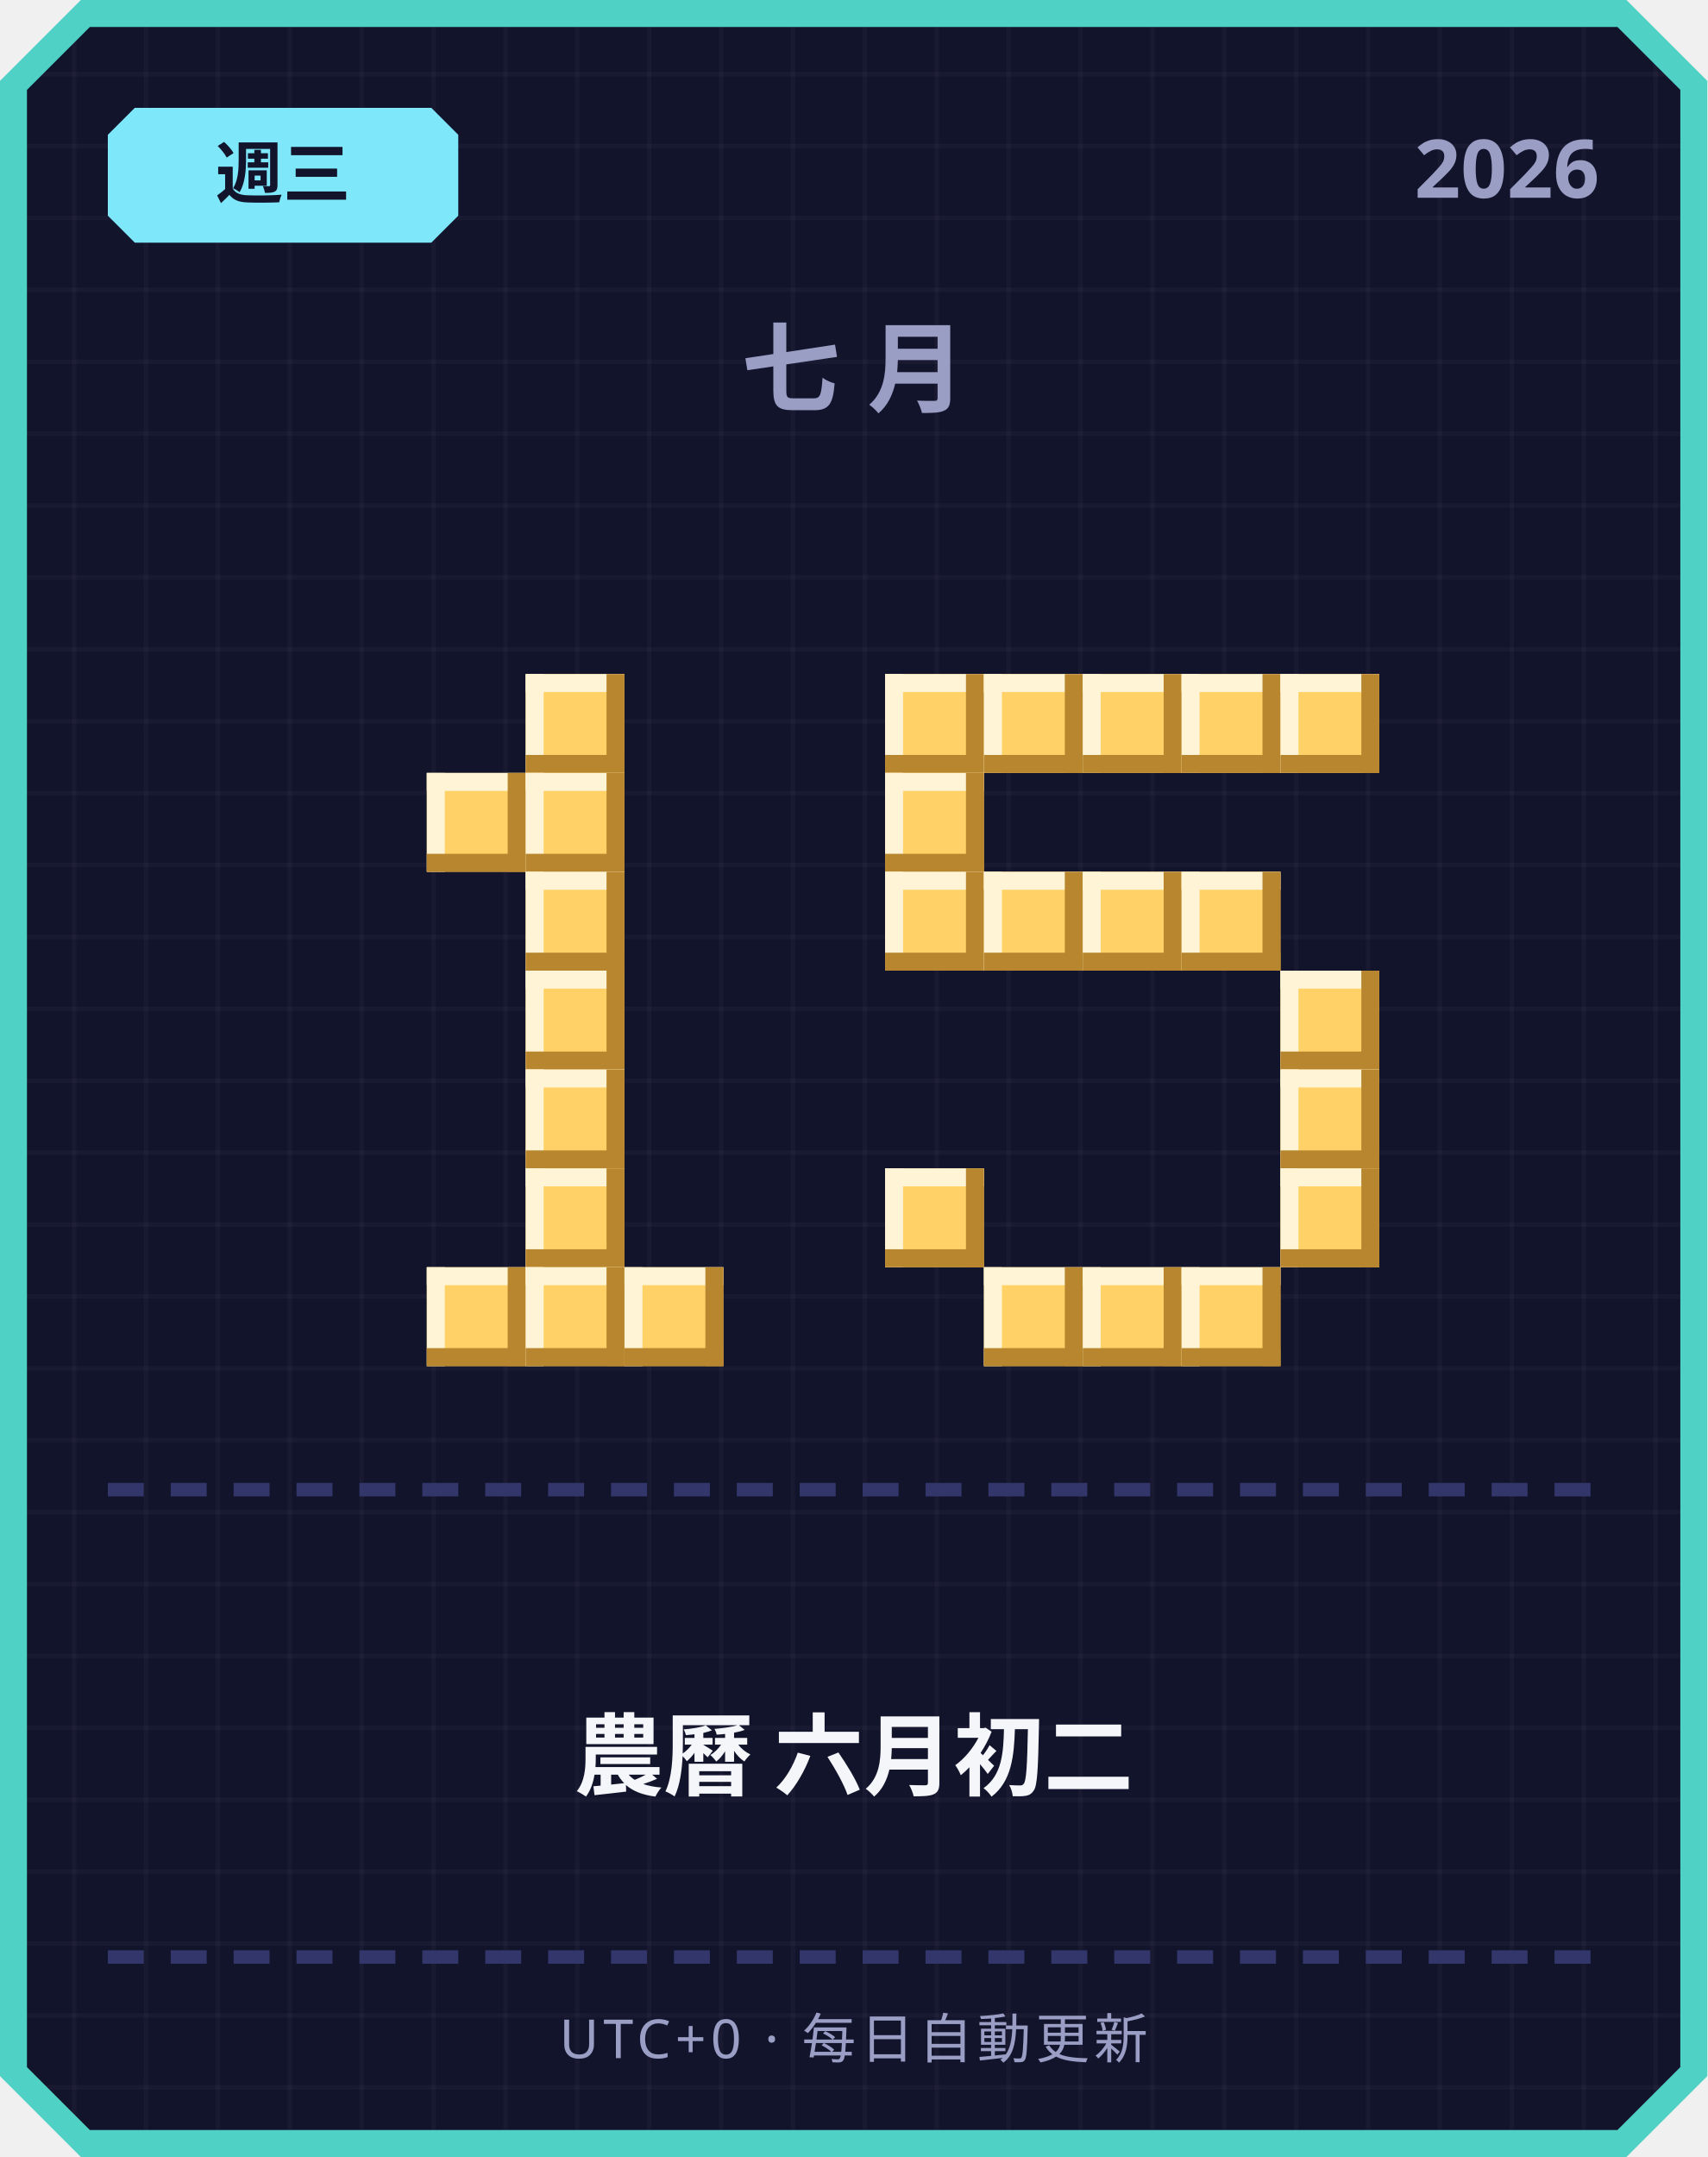
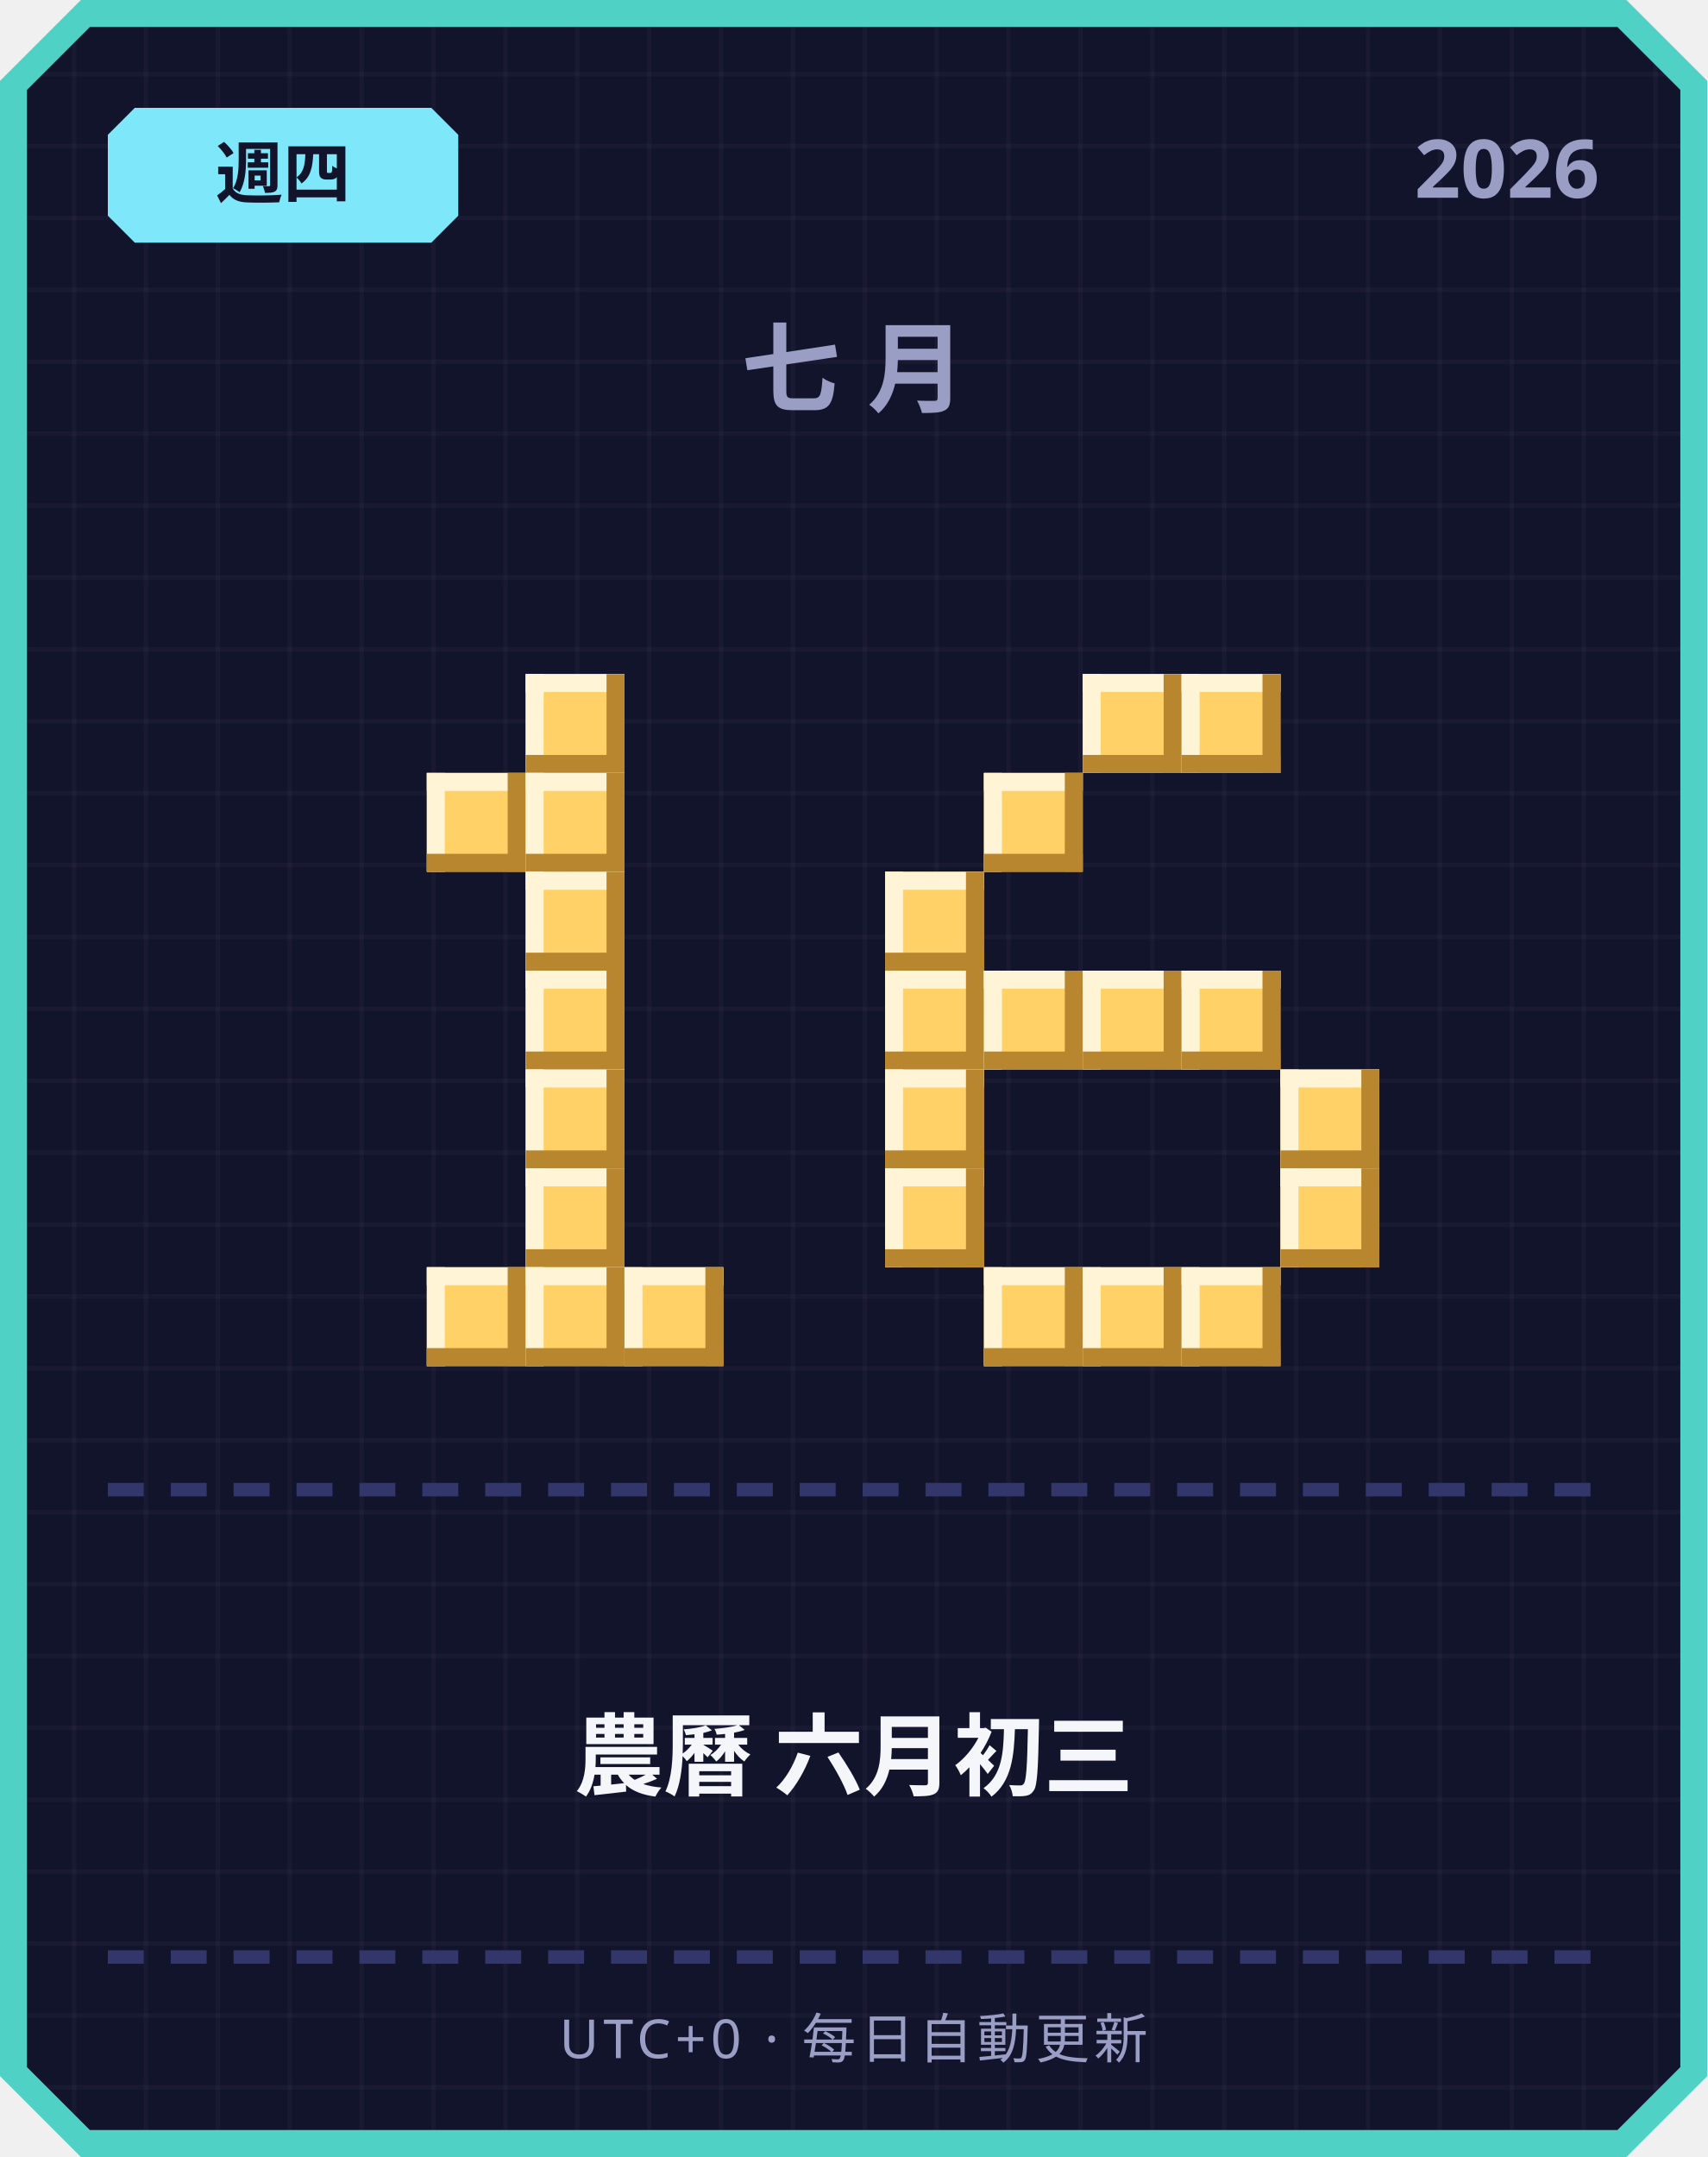
<svg xmlns="http://www.w3.org/2000/svg" width="380" height="480" viewBox="0 0 380 480">
  <defs>
    <pattern id="grid" width="16" height="16" patternUnits="userSpaceOnUse">
      <rect width="16" height="16" fill="#12142b" />
      <rect width="1" height="16" fill="#ffffff" opacity="0.03" />
      <rect width="16" height="1" fill="#ffffff" opacity="0.03" />
    </pattern>
  </defs>
  <path d="M 18,0 L 362,0 L 380,18 L 380,462 L 362,480 L 18,480 L 0,462 L 0,18 Z" fill="#4fd1c5" />
  <path d="M 20,6 L 360,6 L 374,20 L 374,460 L 360,474 L 20,474 L 6,460 L 6,20 Z" fill="url(#grid)" />
  <path d="M 30,24 L 96,24 L 102,30 L 102,48 L 96,54 L 30,54 L 24,48 L 24,30 Z" fill="#7ee8fa" />
-   <text x="63" y="44" text-anchor="middle" font-family="'Segoe UI', sans-serif" font-size="15" font-weight="700" fill="#12142b">週三</text>
+   <text x="63" y="44" text-anchor="middle" font-family="'Segoe UI', sans-serif" font-size="15" font-weight="700" fill="#12142b">週四</text>
  <text x="356" y="44" text-anchor="end" font-family="'Segoe UI', sans-serif" font-size="18" font-weight="700" fill="#9a9dc4">2026</text>
  <text x="190" y="90" text-anchor="middle" font-family="'Segoe UI', sans-serif" font-size="22" font-weight="700" letter-spacing="6" fill="#9a9dc4">七月</text>
  <rect x="117" y="150" width="22" height="22" fill="#ffd166" />
  <rect x="117" y="150" width="22" height="4" fill="#fff4d6" />
  <rect x="117" y="150" width="4" height="22" fill="#fff4d6" />
  <rect x="117" y="168" width="22" height="4" fill="#b8862e" />
  <rect x="135" y="150" width="4" height="22" fill="#b8862e" />
  <rect x="95" y="172" width="22" height="22" fill="#ffd166" />
  <rect x="95" y="172" width="22" height="4" fill="#fff4d6" />
  <rect x="95" y="172" width="4" height="22" fill="#fff4d6" />
  <rect x="95" y="190" width="22" height="4" fill="#b8862e" />
  <rect x="113" y="172" width="4" height="22" fill="#b8862e" />
  <rect x="117" y="172" width="22" height="22" fill="#ffd166" />
  <rect x="117" y="172" width="22" height="4" fill="#fff4d6" />
  <rect x="117" y="172" width="4" height="22" fill="#fff4d6" />
  <rect x="117" y="190" width="22" height="4" fill="#b8862e" />
  <rect x="135" y="172" width="4" height="22" fill="#b8862e" />
  <rect x="117" y="194" width="22" height="22" fill="#ffd166" />
  <rect x="117" y="194" width="22" height="4" fill="#fff4d6" />
  <rect x="117" y="194" width="4" height="22" fill="#fff4d6" />
  <rect x="117" y="212" width="22" height="4" fill="#b8862e" />
  <rect x="135" y="194" width="4" height="22" fill="#b8862e" />
  <rect x="117" y="216" width="22" height="22" fill="#ffd166" />
  <rect x="117" y="216" width="22" height="4" fill="#fff4d6" />
  <rect x="117" y="216" width="4" height="22" fill="#fff4d6" />
  <rect x="117" y="234" width="22" height="4" fill="#b8862e" />
  <rect x="135" y="216" width="4" height="22" fill="#b8862e" />
  <rect x="117" y="238" width="22" height="22" fill="#ffd166" />
  <rect x="117" y="238" width="22" height="4" fill="#fff4d6" />
  <rect x="117" y="238" width="4" height="22" fill="#fff4d6" />
  <rect x="117" y="256" width="22" height="4" fill="#b8862e" />
  <rect x="135" y="238" width="4" height="22" fill="#b8862e" />
  <rect x="117" y="260" width="22" height="22" fill="#ffd166" />
  <rect x="117" y="260" width="22" height="4" fill="#fff4d6" />
  <rect x="117" y="260" width="4" height="22" fill="#fff4d6" />
  <rect x="117" y="278" width="22" height="4" fill="#b8862e" />
  <rect x="135" y="260" width="4" height="22" fill="#b8862e" />
  <rect x="95" y="282" width="22" height="22" fill="#ffd166" />
  <rect x="95" y="282" width="22" height="4" fill="#fff4d6" />
  <rect x="95" y="282" width="4" height="22" fill="#fff4d6" />
  <rect x="95" y="300" width="22" height="4" fill="#b8862e" />
  <rect x="113" y="282" width="4" height="22" fill="#b8862e" />
  <rect x="117" y="282" width="22" height="22" fill="#ffd166" />
  <rect x="117" y="282" width="22" height="4" fill="#fff4d6" />
  <rect x="117" y="282" width="4" height="22" fill="#fff4d6" />
  <rect x="117" y="300" width="22" height="4" fill="#b8862e" />
  <rect x="135" y="282" width="4" height="22" fill="#b8862e" />
  <rect x="139" y="282" width="22" height="22" fill="#ffd166" />
  <rect x="139" y="282" width="22" height="4" fill="#fff4d6" />
  <rect x="139" y="282" width="4" height="22" fill="#fff4d6" />
  <rect x="139" y="300" width="22" height="4" fill="#b8862e" />
  <rect x="157" y="282" width="4" height="22" fill="#b8862e" />
-   <rect x="197" y="150" width="22" height="22" fill="#ffd166" />
-   <rect x="197" y="150" width="22" height="4" fill="#fff4d6" />
-   <rect x="197" y="150" width="4" height="22" fill="#fff4d6" />
-   <rect x="197" y="168" width="22" height="4" fill="#b8862e" />
-   <rect x="215" y="150" width="4" height="22" fill="#b8862e" />
-   <rect x="219" y="150" width="22" height="22" fill="#ffd166" />
-   <rect x="219" y="150" width="22" height="4" fill="#fff4d6" />
-   <rect x="219" y="150" width="4" height="22" fill="#fff4d6" />
-   <rect x="219" y="168" width="22" height="4" fill="#b8862e" />
-   <rect x="237" y="150" width="4" height="22" fill="#b8862e" />
  <rect x="241" y="150" width="22" height="22" fill="#ffd166" />
  <rect x="241" y="150" width="22" height="4" fill="#fff4d6" />
  <rect x="241" y="150" width="4" height="22" fill="#fff4d6" />
  <rect x="241" y="168" width="22" height="4" fill="#b8862e" />
  <rect x="259" y="150" width="4" height="22" fill="#b8862e" />
  <rect x="263" y="150" width="22" height="22" fill="#ffd166" />
  <rect x="263" y="150" width="22" height="4" fill="#fff4d6" />
  <rect x="263" y="150" width="4" height="22" fill="#fff4d6" />
  <rect x="263" y="168" width="22" height="4" fill="#b8862e" />
  <rect x="281" y="150" width="4" height="22" fill="#b8862e" />
-   <rect x="285" y="150" width="22" height="22" fill="#ffd166" />
-   <rect x="285" y="150" width="22" height="4" fill="#fff4d6" />
-   <rect x="285" y="150" width="4" height="22" fill="#fff4d6" />
-   <rect x="285" y="168" width="22" height="4" fill="#b8862e" />
-   <rect x="303" y="150" width="4" height="22" fill="#b8862e" />
-   <rect x="197" y="172" width="22" height="22" fill="#ffd166" />
-   <rect x="197" y="172" width="22" height="4" fill="#fff4d6" />
-   <rect x="197" y="172" width="4" height="22" fill="#fff4d6" />
-   <rect x="197" y="190" width="22" height="4" fill="#b8862e" />
-   <rect x="215" y="172" width="4" height="22" fill="#b8862e" />
+   <rect x="219" y="172" width="22" height="22" fill="#ffd166" />
+   <rect x="219" y="172" width="22" height="4" fill="#fff4d6" />
+   <rect x="219" y="172" width="4" height="22" fill="#fff4d6" />
+   <rect x="219" y="190" width="22" height="4" fill="#b8862e" />
+   <rect x="237" y="172" width="4" height="22" fill="#b8862e" />
  <rect x="197" y="194" width="22" height="22" fill="#ffd166" />
  <rect x="197" y="194" width="22" height="4" fill="#fff4d6" />
  <rect x="197" y="194" width="4" height="22" fill="#fff4d6" />
  <rect x="197" y="212" width="22" height="4" fill="#b8862e" />
  <rect x="215" y="194" width="4" height="22" fill="#b8862e" />
-   <rect x="219" y="194" width="22" height="22" fill="#ffd166" />
-   <rect x="219" y="194" width="22" height="4" fill="#fff4d6" />
-   <rect x="219" y="194" width="4" height="22" fill="#fff4d6" />
-   <rect x="219" y="212" width="22" height="4" fill="#b8862e" />
-   <rect x="237" y="194" width="4" height="22" fill="#b8862e" />
-   <rect x="241" y="194" width="22" height="22" fill="#ffd166" />
-   <rect x="241" y="194" width="22" height="4" fill="#fff4d6" />
-   <rect x="241" y="194" width="4" height="22" fill="#fff4d6" />
-   <rect x="241" y="212" width="22" height="4" fill="#b8862e" />
-   <rect x="259" y="194" width="4" height="22" fill="#b8862e" />
-   <rect x="263" y="194" width="22" height="22" fill="#ffd166" />
-   <rect x="263" y="194" width="22" height="4" fill="#fff4d6" />
-   <rect x="263" y="194" width="4" height="22" fill="#fff4d6" />
-   <rect x="263" y="212" width="22" height="4" fill="#b8862e" />
-   <rect x="281" y="194" width="4" height="22" fill="#b8862e" />
-   <rect x="285" y="216" width="22" height="22" fill="#ffd166" />
-   <rect x="285" y="216" width="22" height="4" fill="#fff4d6" />
-   <rect x="285" y="216" width="4" height="22" fill="#fff4d6" />
-   <rect x="285" y="234" width="22" height="4" fill="#b8862e" />
-   <rect x="303" y="216" width="4" height="22" fill="#b8862e" />
+   <rect x="197" y="216" width="22" height="22" fill="#ffd166" />
+   <rect x="197" y="216" width="22" height="4" fill="#fff4d6" />
+   <rect x="197" y="216" width="4" height="22" fill="#fff4d6" />
+   <rect x="197" y="234" width="22" height="4" fill="#b8862e" />
+   <rect x="215" y="216" width="4" height="22" fill="#b8862e" />
+   <rect x="219" y="216" width="22" height="22" fill="#ffd166" />
+   <rect x="219" y="216" width="22" height="4" fill="#fff4d6" />
+   <rect x="219" y="216" width="4" height="22" fill="#fff4d6" />
+   <rect x="219" y="234" width="22" height="4" fill="#b8862e" />
+   <rect x="237" y="216" width="4" height="22" fill="#b8862e" />
+   <rect x="241" y="216" width="22" height="22" fill="#ffd166" />
+   <rect x="241" y="216" width="22" height="4" fill="#fff4d6" />
+   <rect x="241" y="216" width="4" height="22" fill="#fff4d6" />
+   <rect x="241" y="234" width="22" height="4" fill="#b8862e" />
+   <rect x="259" y="216" width="4" height="22" fill="#b8862e" />
+   <rect x="263" y="216" width="22" height="22" fill="#ffd166" />
+   <rect x="263" y="216" width="22" height="4" fill="#fff4d6" />
+   <rect x="263" y="216" width="4" height="22" fill="#fff4d6" />
+   <rect x="263" y="234" width="22" height="4" fill="#b8862e" />
+   <rect x="281" y="216" width="4" height="22" fill="#b8862e" />
+   <rect x="197" y="238" width="22" height="22" fill="#ffd166" />
+   <rect x="197" y="238" width="22" height="4" fill="#fff4d6" />
+   <rect x="197" y="238" width="4" height="22" fill="#fff4d6" />
+   <rect x="197" y="256" width="22" height="4" fill="#b8862e" />
+   <rect x="215" y="238" width="4" height="22" fill="#b8862e" />
  <rect x="285" y="238" width="22" height="22" fill="#ffd166" />
  <rect x="285" y="238" width="22" height="4" fill="#fff4d6" />
  <rect x="285" y="238" width="4" height="22" fill="#fff4d6" />
  <rect x="285" y="256" width="22" height="4" fill="#b8862e" />
  <rect x="303" y="238" width="4" height="22" fill="#b8862e" />
  <rect x="197" y="260" width="22" height="22" fill="#ffd166" />
  <rect x="197" y="260" width="22" height="4" fill="#fff4d6" />
  <rect x="197" y="260" width="4" height="22" fill="#fff4d6" />
  <rect x="197" y="278" width="22" height="4" fill="#b8862e" />
  <rect x="215" y="260" width="4" height="22" fill="#b8862e" />
  <rect x="285" y="260" width="22" height="22" fill="#ffd166" />
  <rect x="285" y="260" width="22" height="4" fill="#fff4d6" />
  <rect x="285" y="260" width="4" height="22" fill="#fff4d6" />
  <rect x="285" y="278" width="22" height="4" fill="#b8862e" />
  <rect x="303" y="260" width="4" height="22" fill="#b8862e" />
  <rect x="219" y="282" width="22" height="22" fill="#ffd166" />
  <rect x="219" y="282" width="22" height="4" fill="#fff4d6" />
  <rect x="219" y="282" width="4" height="22" fill="#fff4d6" />
  <rect x="219" y="300" width="22" height="4" fill="#b8862e" />
  <rect x="237" y="282" width="4" height="22" fill="#b8862e" />
  <rect x="241" y="282" width="22" height="22" fill="#ffd166" />
  <rect x="241" y="282" width="22" height="4" fill="#fff4d6" />
  <rect x="241" y="282" width="4" height="22" fill="#fff4d6" />
  <rect x="241" y="300" width="22" height="4" fill="#b8862e" />
  <rect x="259" y="282" width="4" height="22" fill="#b8862e" />
  <rect x="263" y="282" width="22" height="22" fill="#ffd166" />
  <rect x="263" y="282" width="22" height="4" fill="#fff4d6" />
  <rect x="263" y="282" width="4" height="22" fill="#fff4d6" />
  <rect x="263" y="300" width="22" height="4" fill="#b8862e" />
  <rect x="281" y="282" width="4" height="22" fill="#b8862e" />
  <rect x="24" y="330" width="8" height="3" fill="#33366b" />
  <rect x="38" y="330" width="8" height="3" fill="#33366b" />
  <rect x="52" y="330" width="8" height="3" fill="#33366b" />
  <rect x="66" y="330" width="8" height="3" fill="#33366b" />
  <rect x="80" y="330" width="8" height="3" fill="#33366b" />
  <rect x="94" y="330" width="8" height="3" fill="#33366b" />
  <rect x="108" y="330" width="8" height="3" fill="#33366b" />
  <rect x="122" y="330" width="8" height="3" fill="#33366b" />
  <rect x="136" y="330" width="8" height="3" fill="#33366b" />
  <rect x="150" y="330" width="8" height="3" fill="#33366b" />
  <rect x="164" y="330" width="8" height="3" fill="#33366b" />
  <rect x="178" y="330" width="8" height="3" fill="#33366b" />
  <rect x="192" y="330" width="8" height="3" fill="#33366b" />
  <rect x="206" y="330" width="8" height="3" fill="#33366b" />
  <rect x="220" y="330" width="8" height="3" fill="#33366b" />
  <rect x="234" y="330" width="8" height="3" fill="#33366b" />
  <rect x="248" y="330" width="8" height="3" fill="#33366b" />
  <rect x="262" y="330" width="8" height="3" fill="#33366b" />
  <rect x="276" y="330" width="8" height="3" fill="#33366b" />
  <rect x="290" y="330" width="8" height="3" fill="#33366b" />
  <rect x="304" y="330" width="8" height="3" fill="#33366b" />
  <rect x="318" y="330" width="8" height="3" fill="#33366b" />
  <rect x="332" y="330" width="8" height="3" fill="#33366b" />
  <rect x="346" y="330" width="8" height="3" fill="#33366b" />
-   <text x="190" y="398" text-anchor="middle" font-family="'Segoe UI', 'Microsoft JhengHei', sans-serif" font-size="20" font-weight="700" fill="#f5f6fa">農曆 六月初二</text>
+   <text x="190" y="398" text-anchor="middle" font-family="'Segoe UI', 'Microsoft JhengHei', sans-serif" font-size="20" font-weight="700" fill="#f5f6fa">農曆 六月初三</text>
  <rect x="24" y="434" width="8" height="3" fill="#33366b" />
  <rect x="38" y="434" width="8" height="3" fill="#33366b" />
  <rect x="52" y="434" width="8" height="3" fill="#33366b" />
  <rect x="66" y="434" width="8" height="3" fill="#33366b" />
  <rect x="80" y="434" width="8" height="3" fill="#33366b" />
  <rect x="94" y="434" width="8" height="3" fill="#33366b" />
  <rect x="108" y="434" width="8" height="3" fill="#33366b" />
  <rect x="122" y="434" width="8" height="3" fill="#33366b" />
  <rect x="136" y="434" width="8" height="3" fill="#33366b" />
  <rect x="150" y="434" width="8" height="3" fill="#33366b" />
  <rect x="164" y="434" width="8" height="3" fill="#33366b" />
  <rect x="178" y="434" width="8" height="3" fill="#33366b" />
  <rect x="192" y="434" width="8" height="3" fill="#33366b" />
  <rect x="206" y="434" width="8" height="3" fill="#33366b" />
  <rect x="220" y="434" width="8" height="3" fill="#33366b" />
  <rect x="234" y="434" width="8" height="3" fill="#33366b" />
  <rect x="248" y="434" width="8" height="3" fill="#33366b" />
  <rect x="262" y="434" width="8" height="3" fill="#33366b" />
  <rect x="276" y="434" width="8" height="3" fill="#33366b" />
  <rect x="290" y="434" width="8" height="3" fill="#33366b" />
  <rect x="304" y="434" width="8" height="3" fill="#33366b" />
  <rect x="318" y="434" width="8" height="3" fill="#33366b" />
  <rect x="332" y="434" width="8" height="3" fill="#33366b" />
  <rect x="346" y="434" width="8" height="3" fill="#33366b" />
  <text x="190" y="458" text-anchor="middle" font-family="'Segoe UI', sans-serif" font-size="12" letter-spacing="1" fill="#9a9dc4">UTC+0 · 每日自動更新</text>
</svg>
